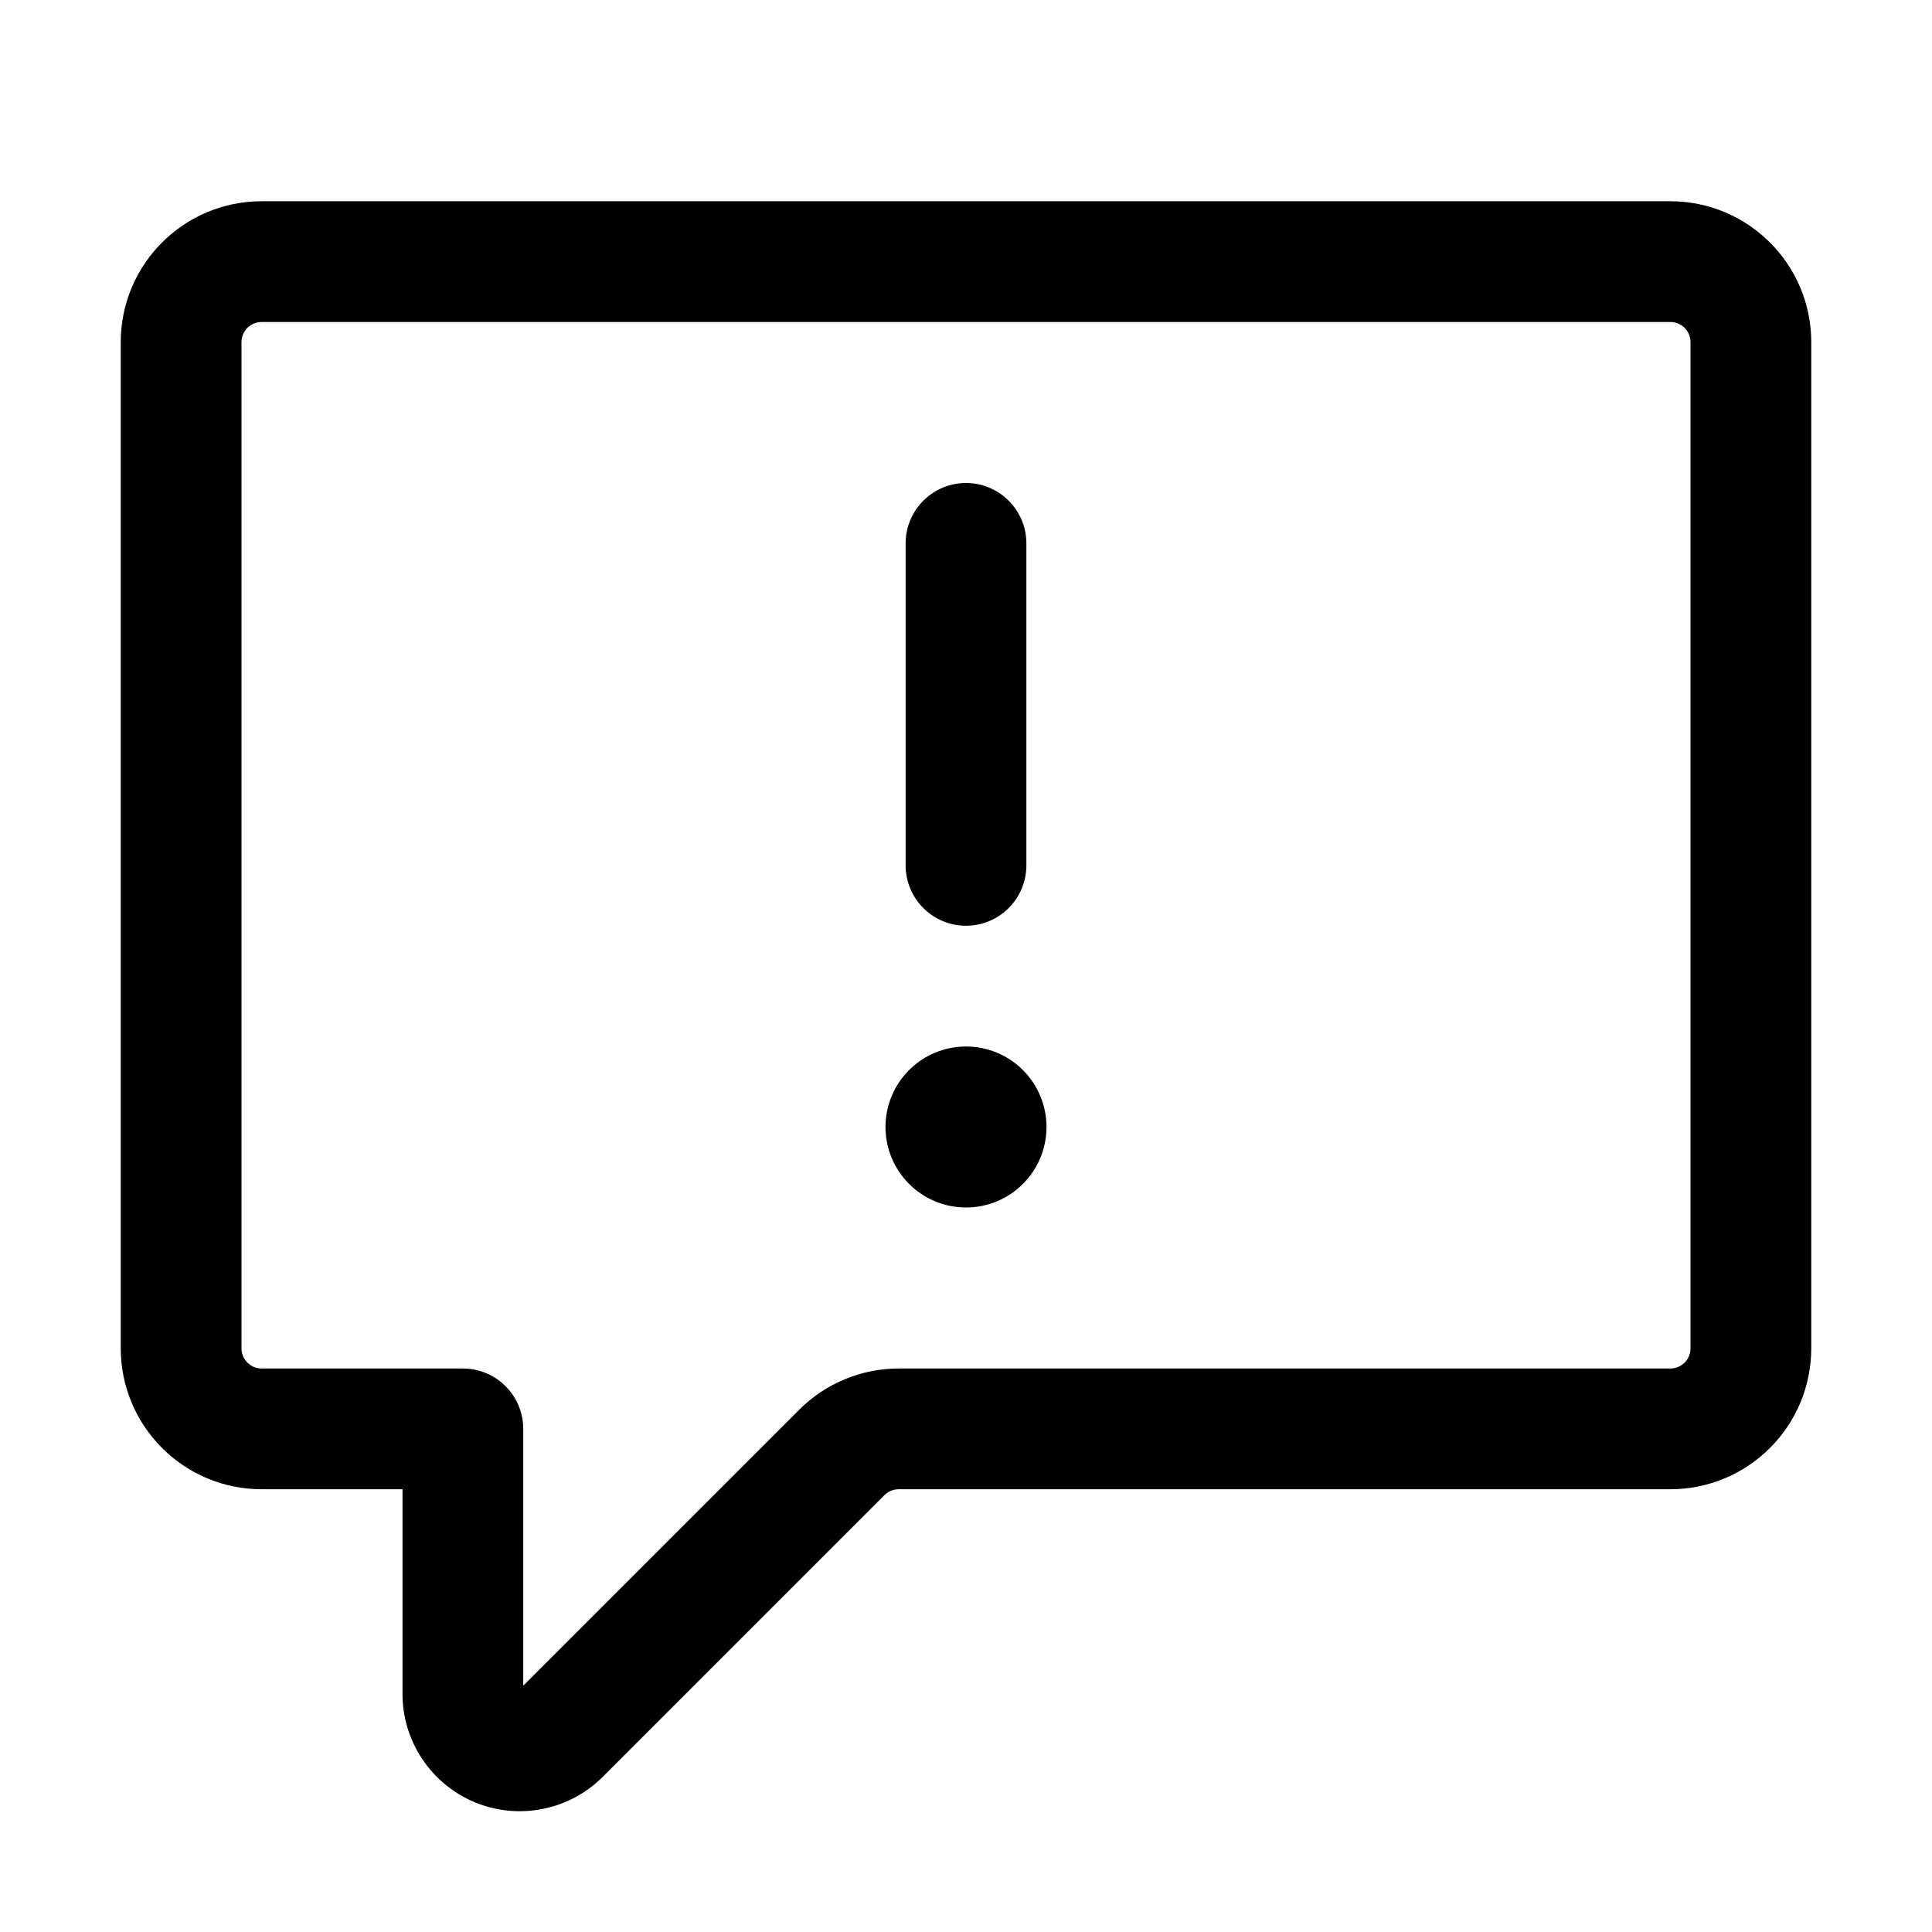
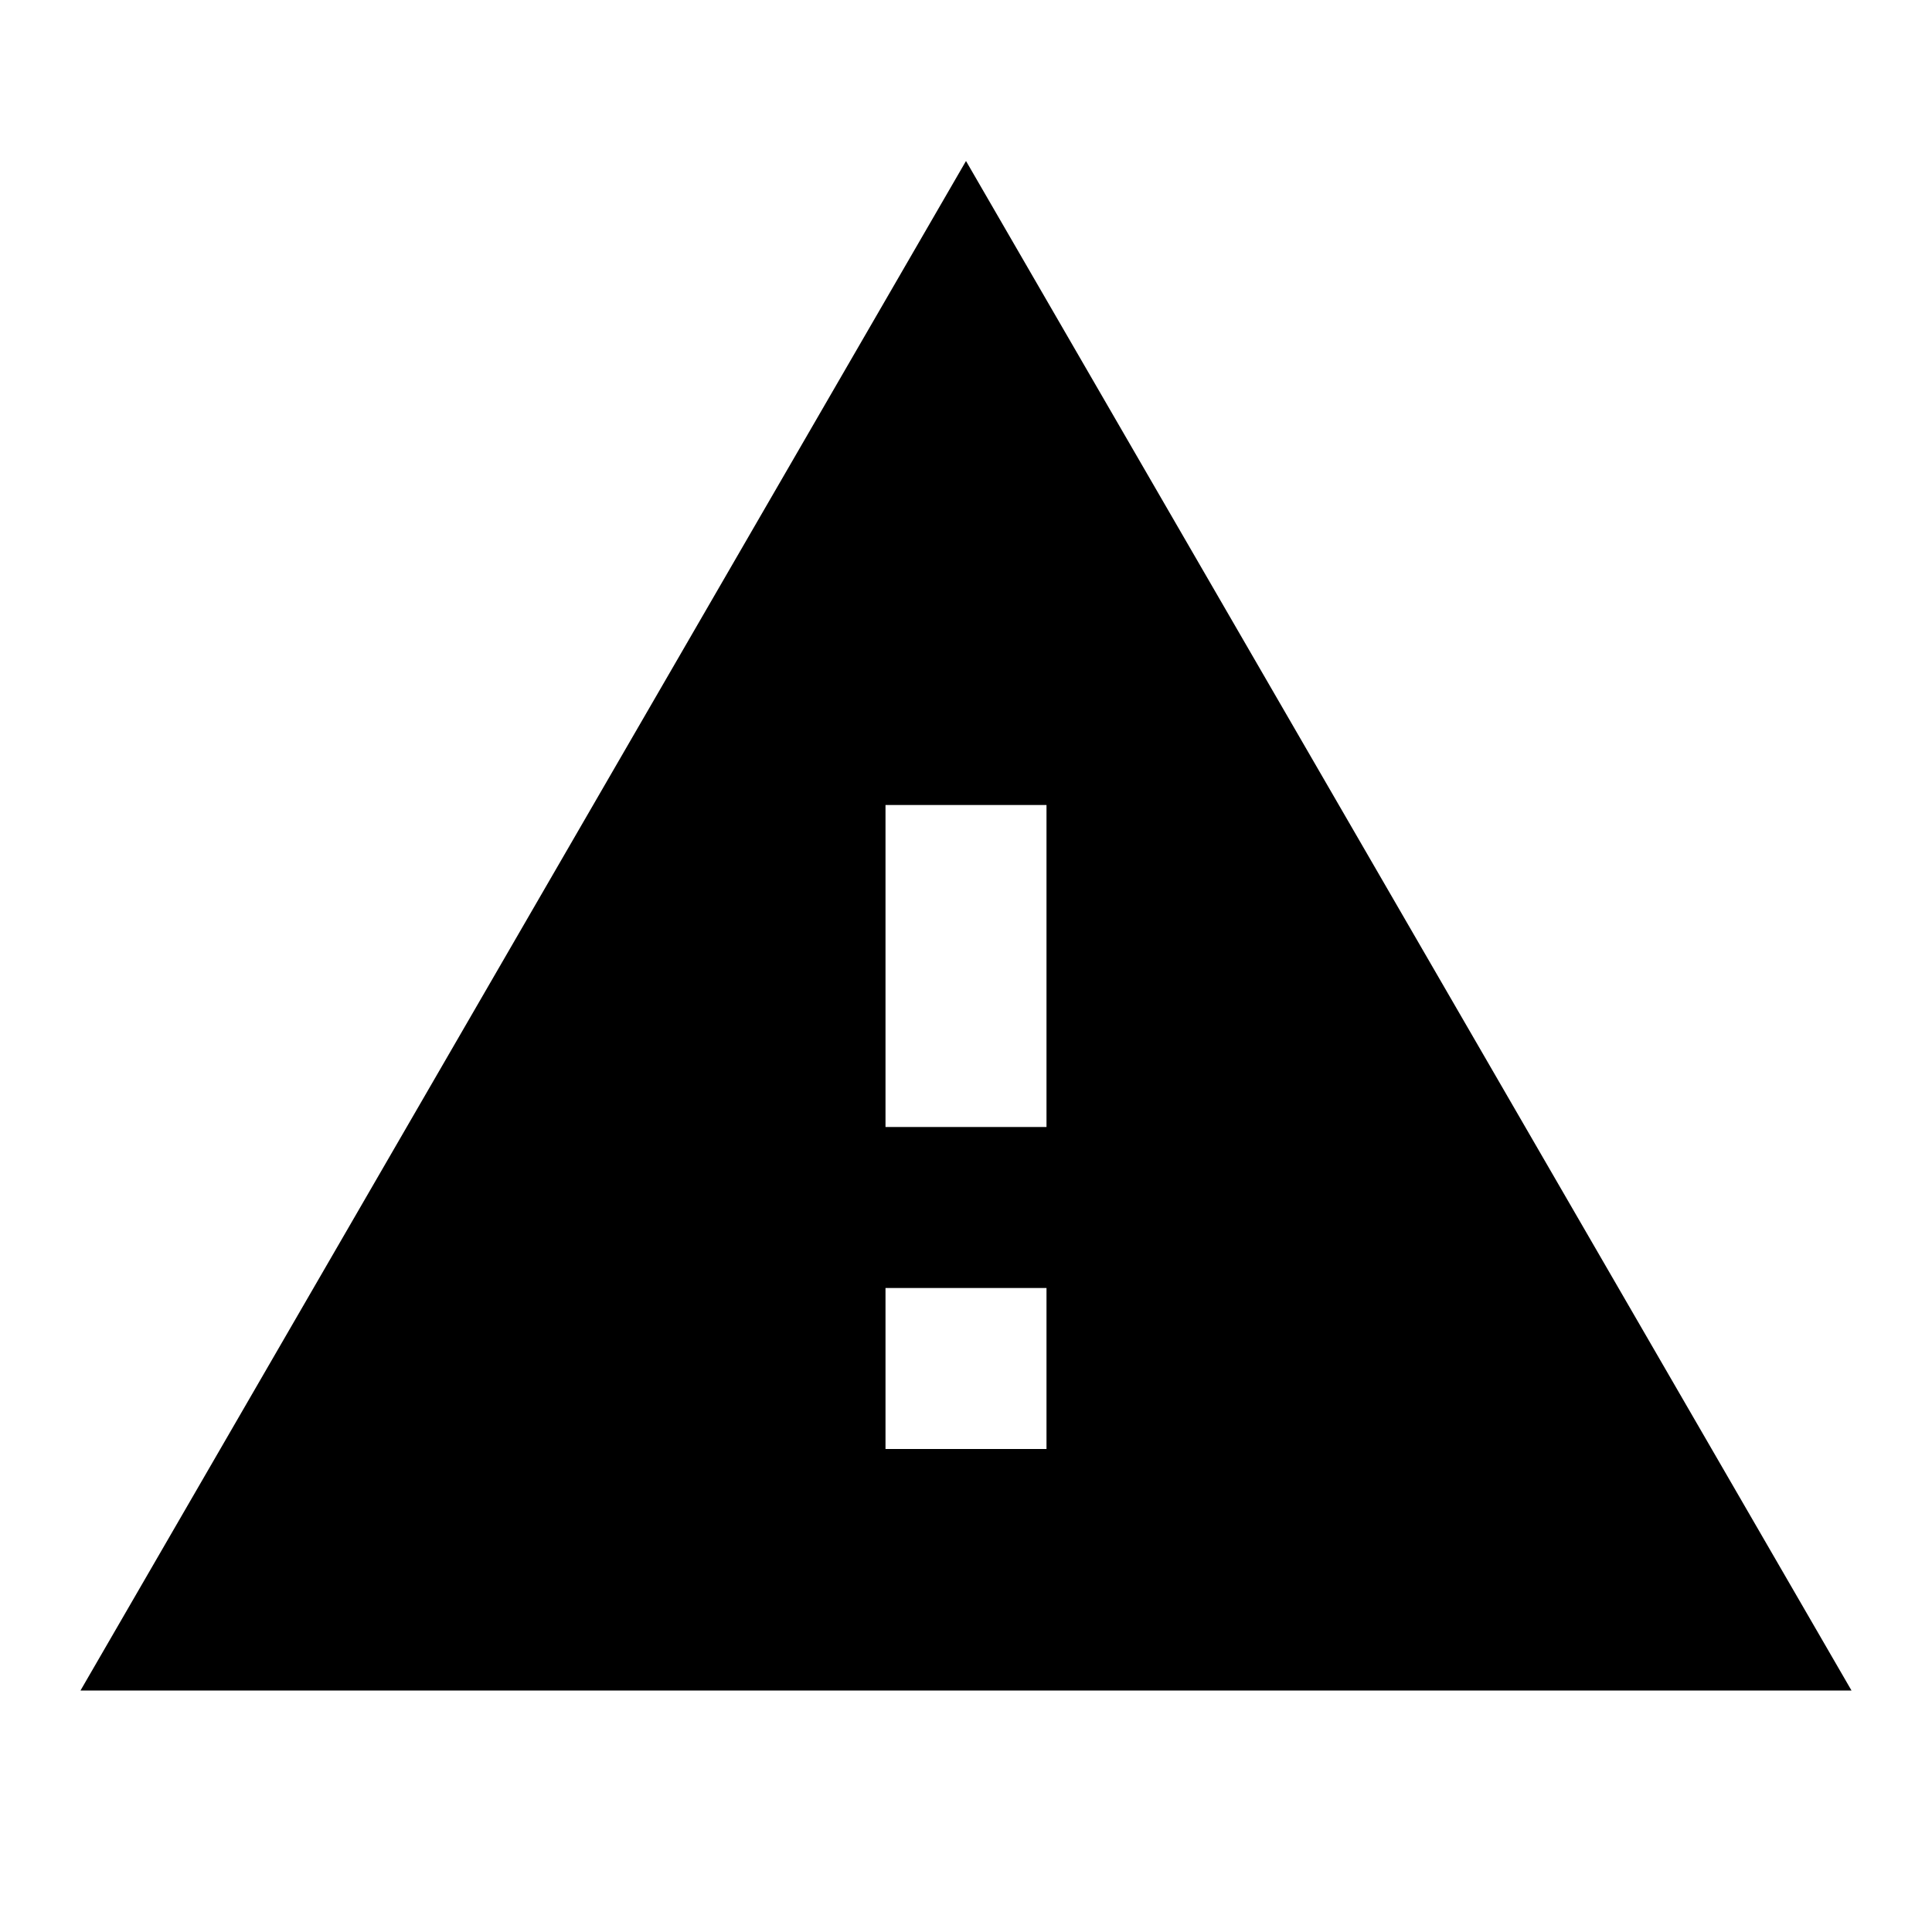
<svg xmlns="http://www.w3.org/2000/svg" width="24" height="24" viewBox="0 0 24 24" fill="none">
-   <path fill-rule="evenodd" clip-rule="evenodd" d="M3.25 4C3.184 4 3.12 4.026 3.073 4.073C3.026 4.12 3 4.184 3 4.25V16.75C3 16.888 3.112 17 3.25 17H5.75C5.949 17 6.14 17.079 6.28 17.22C6.421 17.36 6.5 17.551 6.5 17.75V20.94L9.927 17.513C10.255 17.185 10.7 17 11.164 17H20.75C20.816 17 20.88 16.974 20.927 16.927C20.974 16.88 21 16.816 21 16.75V4.25C21 4.184 20.974 4.12 20.927 4.073C20.88 4.026 20.816 4 20.75 4H3.25ZM1.5 4.25C1.5 3.284 2.284 2.5 3.25 2.5H20.75C21.716 2.5 22.5 3.284 22.5 4.25V16.75C22.5 17.214 22.316 17.659 21.987 17.987C21.659 18.316 21.214 18.5 20.75 18.5H11.164C11.131 18.5 11.099 18.506 11.068 18.519C11.038 18.531 11.01 18.55 10.987 18.573L7.487 22.073C7.283 22.277 7.024 22.415 6.741 22.471C6.459 22.528 6.166 22.499 5.899 22.389C5.633 22.278 5.406 22.092 5.246 21.852C5.086 21.613 5 21.331 5 21.043V18.5H3.25C2.786 18.5 2.341 18.316 2.013 17.987C1.684 17.659 1.5 17.214 1.5 16.75V4.25ZM12 6C12.199 6 12.39 6.079 12.53 6.22C12.671 6.36 12.75 6.551 12.75 6.75V10.75C12.75 10.949 12.671 11.14 12.53 11.28C12.39 11.421 12.199 11.5 12 11.5C11.801 11.5 11.61 11.421 11.47 11.28C11.329 11.14 11.25 10.949 11.25 10.75V6.75C11.25 6.551 11.329 6.36 11.47 6.22C11.61 6.079 11.801 6 12 6ZM12 15C12.265 15 12.52 14.895 12.707 14.707C12.895 14.52 13 14.265 13 14C13 13.735 12.895 13.48 12.707 13.293C12.52 13.105 12.265 13 12 13C11.735 13 11.48 13.105 11.293 13.293C11.105 13.48 11 13.735 11 14C11 14.265 11.105 14.52 11.293 14.707C11.48 14.895 11.735 15 12 15V15Z" fill="black" />
+   <path d="M1 21H23L12 2L1 21ZM13 18H11V16H13V18ZM13 14H11V10H13V14Z" fill="black" />
</svg>
